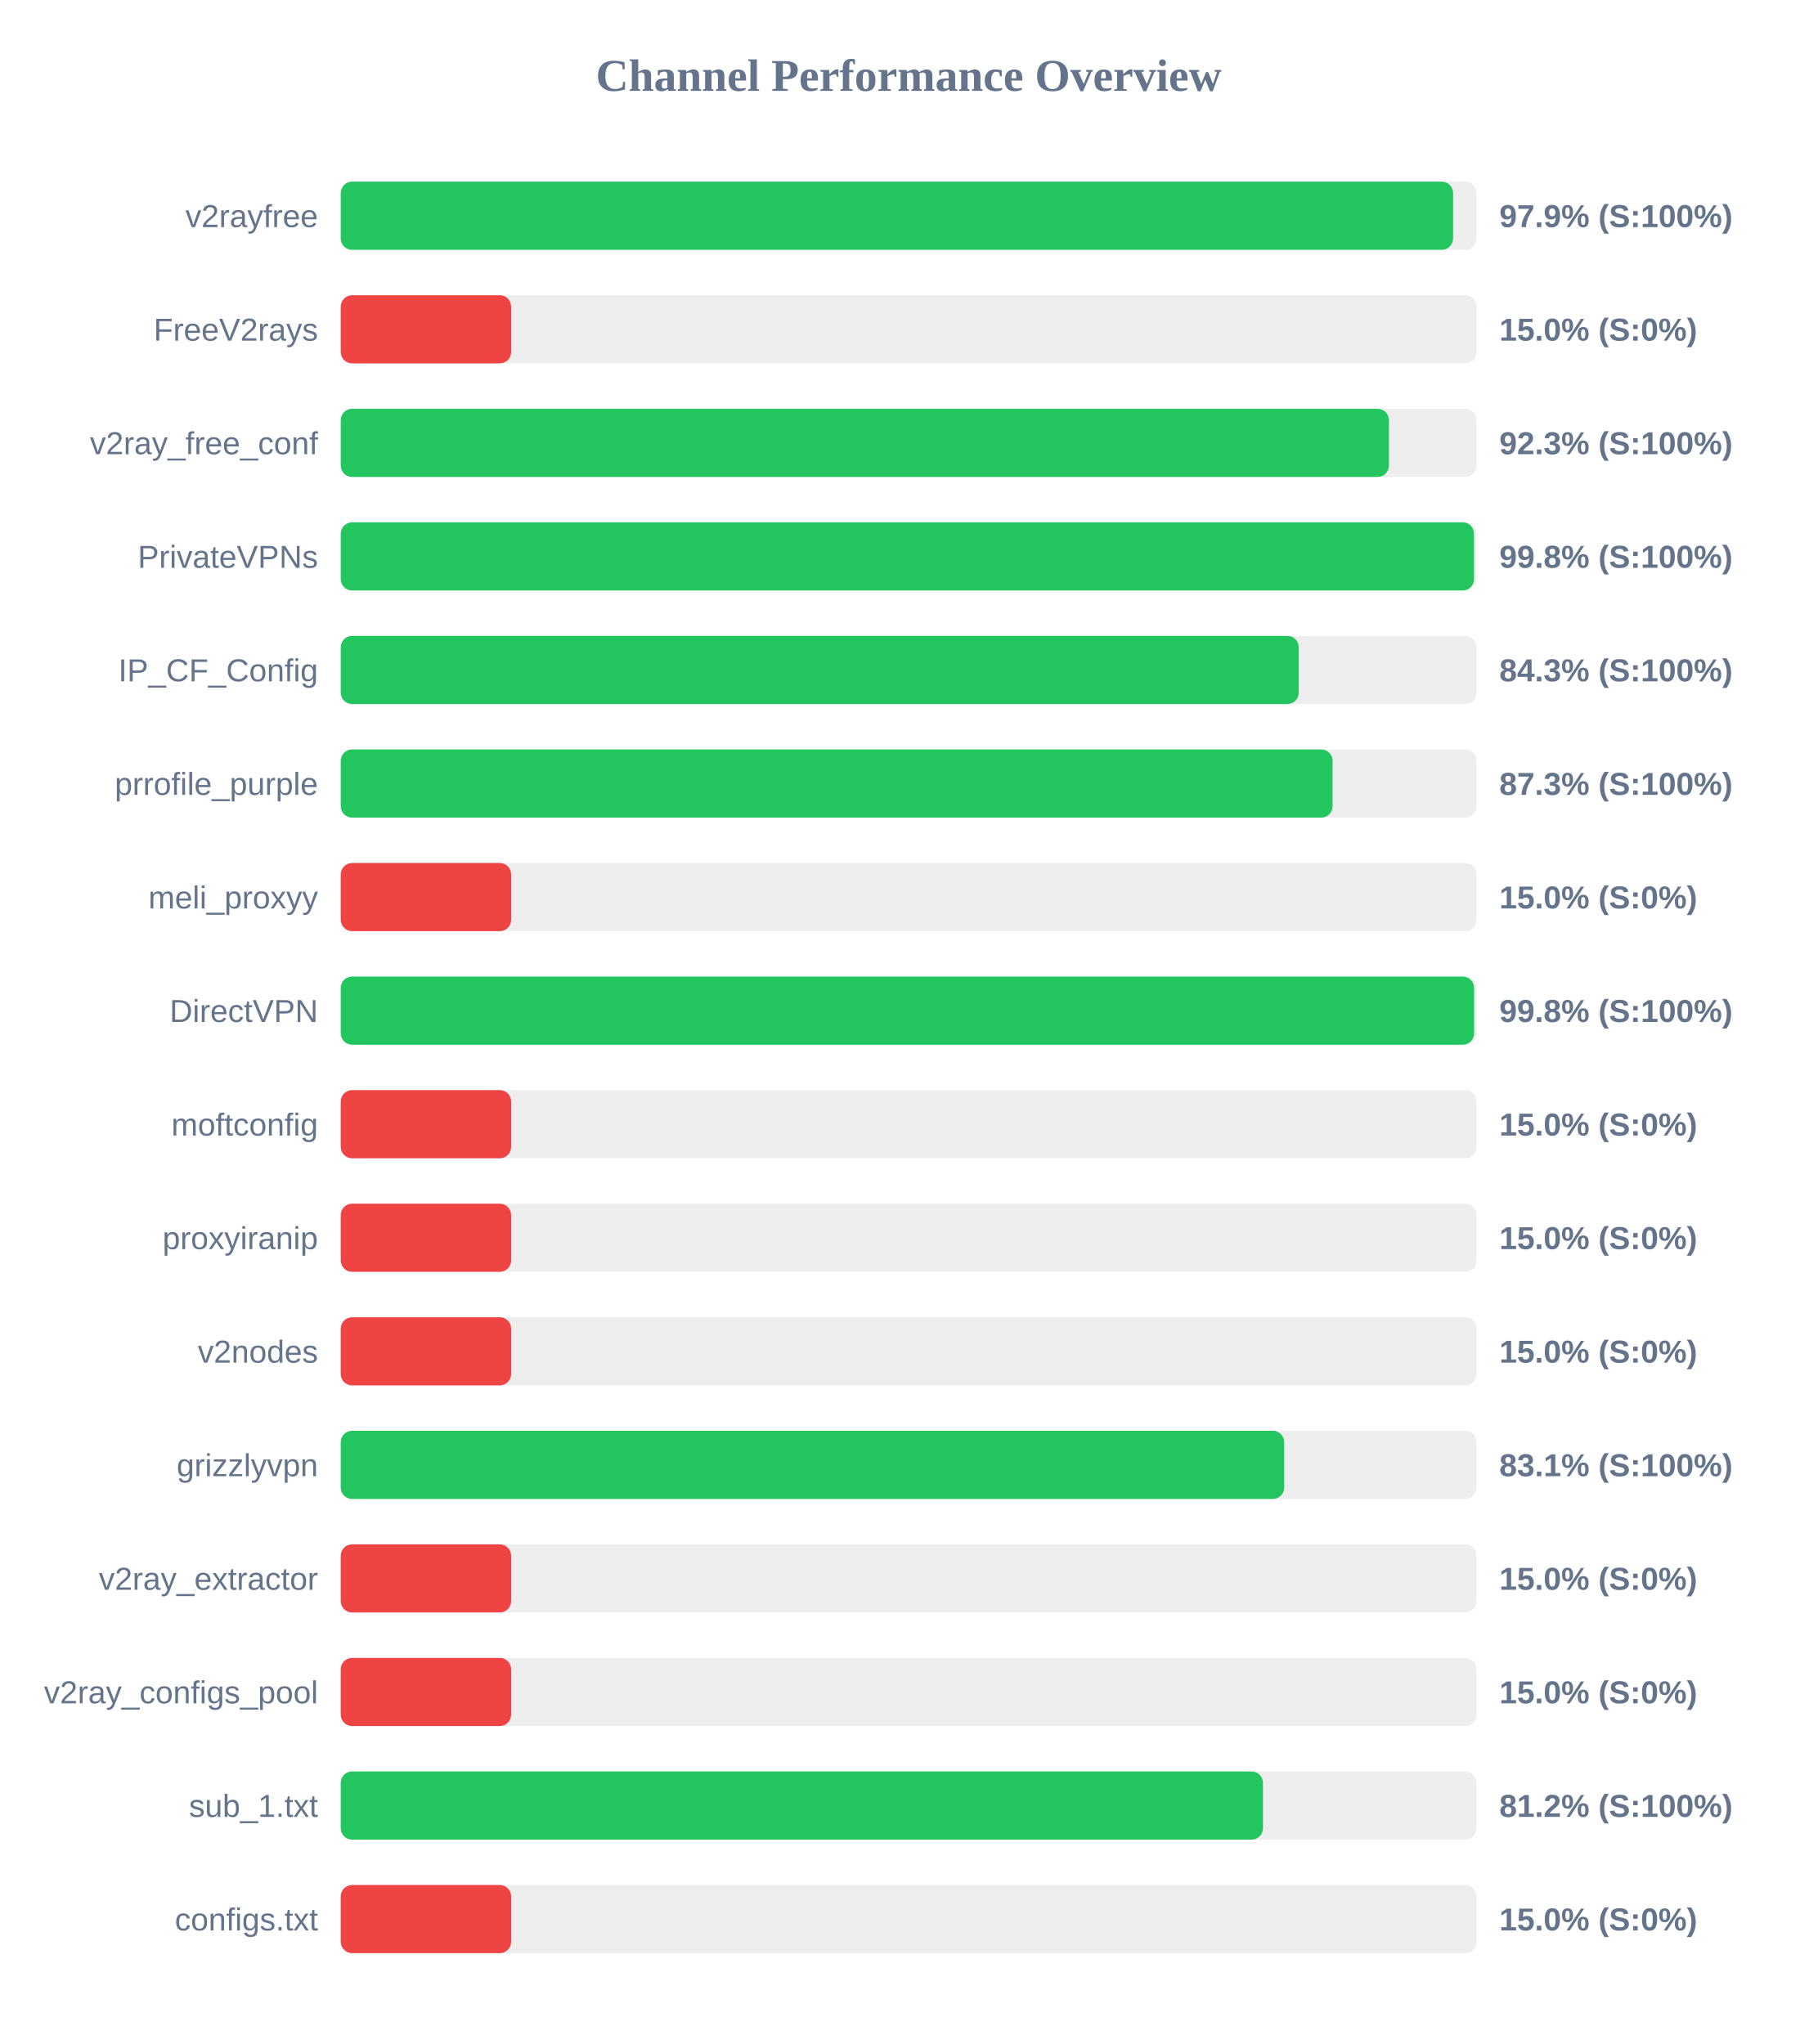
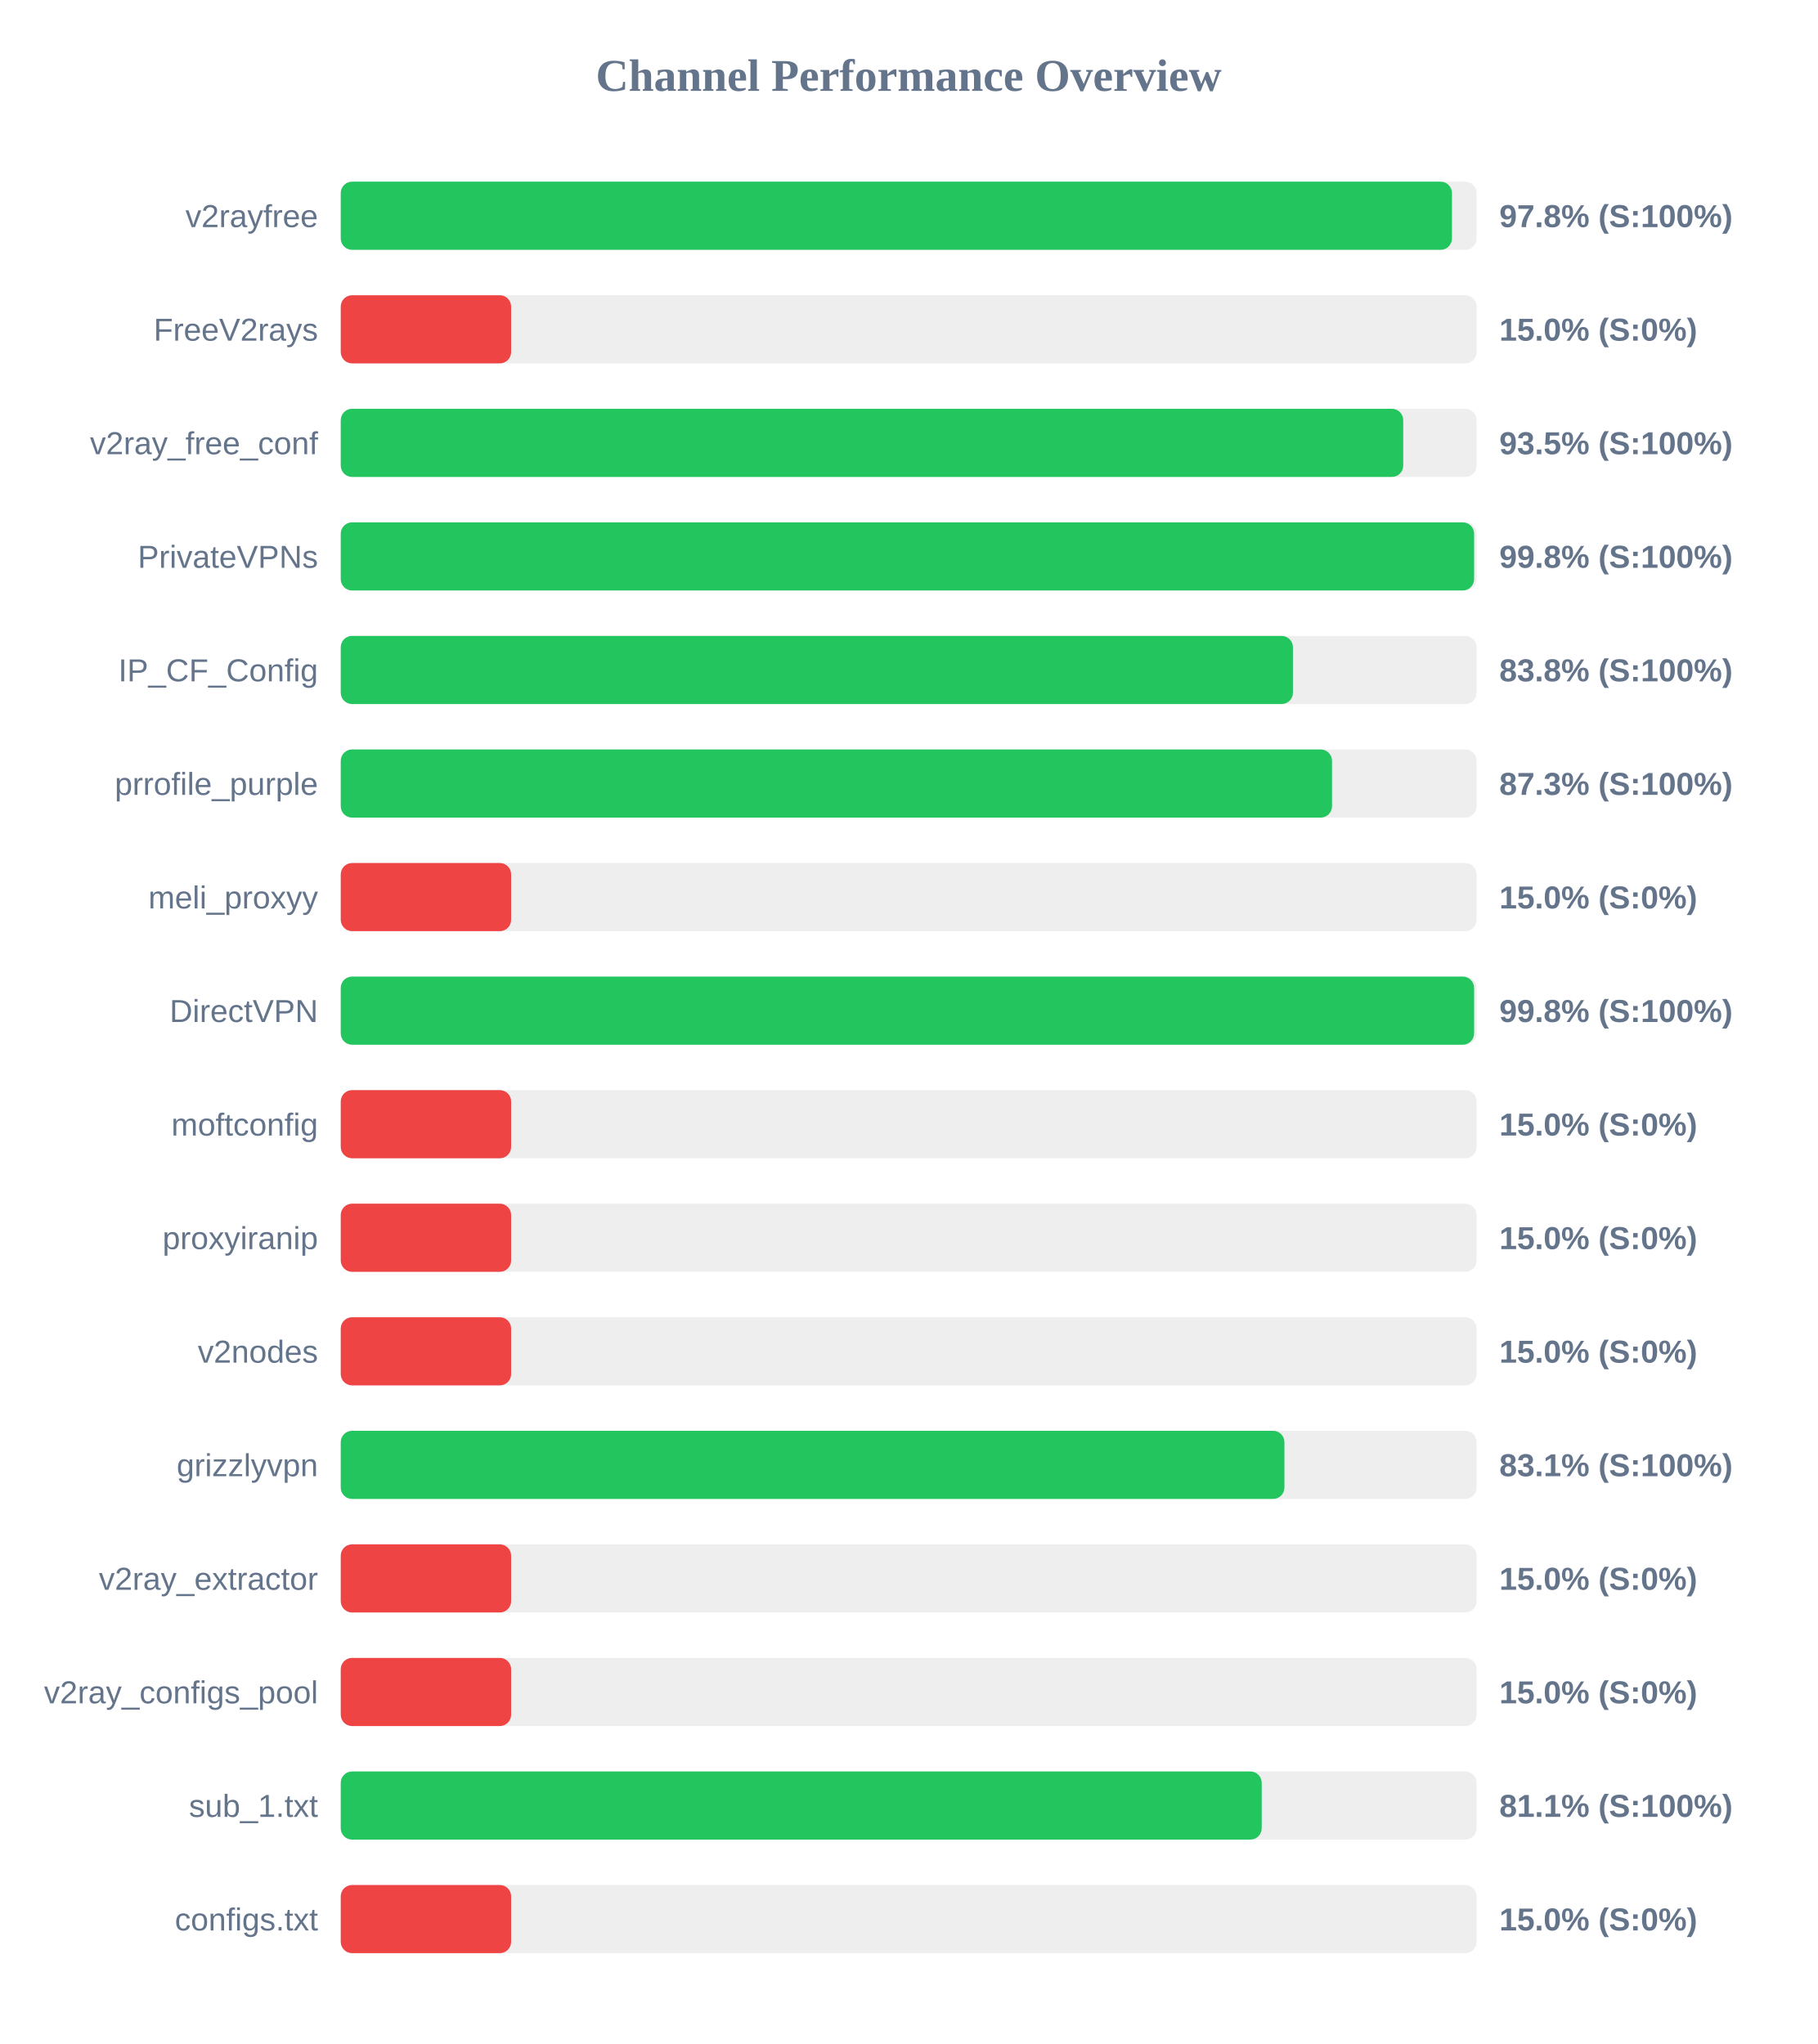
<svg xmlns="http://www.w3.org/2000/svg" width="800" height="900" version="1.1">
  <style>
        .row { font: 14px Arial; fill: #64748b; }
        .score { font: bold 14px Arial; fill: #64748b; }
    </style>
  <text x="400" y="40" text-anchor="middle" font-size="20px" font-weight="bold" fill="#64748b">Channel Performance Overview</text>
  <rect x="150" y="80" width="500" height="30" fill="#eee" rx="5" />
-   <rect x="150" y="80" width="489.65" height="30" fill="#22c55e" rx="5" />
+   <rect x="150" y="80" width="489.15" height="30" fill="#22c55e" rx="5" />
  <text x="140" y="100" text-anchor="end" class="row">v2rayfree</text>
-   <text x="660" y="100" text-anchor="start" class="score">97.9% (S:100%)</text>
+   <text x="660" y="100" text-anchor="start" class="score">97.8% (S:100%)</text>
  <rect x="150" y="130" width="500" height="30" fill="#eee" rx="5" />
  <rect x="150" y="130" width="75.0" height="30" fill="#ef4444" rx="5" />
  <text x="140" y="150" text-anchor="end" class="row">FreeV2rays</text>
  <text x="660" y="150" text-anchor="start" class="score">15.0% (S:0%)</text>
  <rect x="150" y="180" width="500" height="30" fill="#eee" rx="5" />
-   <rect x="150" y="180" width="461.4" height="30" fill="#22c55e" rx="5" />
+   <rect x="150" y="180" width="467.7" height="30" fill="#22c55e" rx="5" />
  <text x="140" y="200" text-anchor="end" class="row">v2ray_free_conf</text>
-   <text x="660" y="200" text-anchor="start" class="score">92.3% (S:100%)</text>
+   <text x="660" y="200" text-anchor="start" class="score">93.5% (S:100%)</text>
  <rect x="150" y="230" width="500" height="30" fill="#eee" rx="5" />
-   <rect x="150" y="230" width="498.85" height="30" fill="#22c55e" rx="5" />
+   <rect x="150" y="230" width="498.9" height="30" fill="#22c55e" rx="5" />
  <text x="140" y="250" text-anchor="end" class="row">PrivateVPNs</text>
  <text x="660" y="250" text-anchor="start" class="score">99.8% (S:100%)</text>
  <rect x="150" y="280" width="500" height="30" fill="#eee" rx="5" />
-   <rect x="150" y="280" width="421.7" height="30" fill="#22c55e" rx="5" />
+   <rect x="150" y="280" width="419.15" height="30" fill="#22c55e" rx="5" />
  <text x="140" y="300" text-anchor="end" class="row">IP_CF_Config</text>
-   <text x="660" y="300" text-anchor="start" class="score">84.3% (S:100%)</text>
+   <text x="660" y="300" text-anchor="start" class="score">83.8% (S:100%)</text>
  <rect x="150" y="330" width="500" height="30" fill="#eee" rx="5" />
-   <rect x="150" y="330" width="436.6" height="30" fill="#22c55e" rx="5" />
+   <rect x="150" y="330" width="436.35" height="30" fill="#22c55e" rx="5" />
  <text x="140" y="350" text-anchor="end" class="row">prrofile_purple</text>
  <text x="660" y="350" text-anchor="start" class="score">87.3% (S:100%)</text>
  <rect x="150" y="380" width="500" height="30" fill="#eee" rx="5" />
  <rect x="150" y="380" width="75.0" height="30" fill="#ef4444" rx="5" />
  <text x="140" y="400" text-anchor="end" class="row">meli_proxyy</text>
  <text x="660" y="400" text-anchor="start" class="score">15.0% (S:0%)</text>
  <rect x="150" y="430" width="500" height="30" fill="#eee" rx="5" />
  <rect x="150" y="430" width="498.9" height="30" fill="#22c55e" rx="5" />
  <text x="140" y="450" text-anchor="end" class="row">DirectVPN</text>
  <text x="660" y="450" text-anchor="start" class="score">99.8% (S:100%)</text>
  <rect x="150" y="480" width="500" height="30" fill="#eee" rx="5" />
  <rect x="150" y="480" width="75.0" height="30" fill="#ef4444" rx="5" />
  <text x="140" y="500" text-anchor="end" class="row">moftconfig</text>
  <text x="660" y="500" text-anchor="start" class="score">15.0% (S:0%)</text>
  <rect x="150" y="530" width="500" height="30" fill="#eee" rx="5" />
  <rect x="150" y="530" width="75.0" height="30" fill="#ef4444" rx="5" />
  <text x="140" y="550" text-anchor="end" class="row">proxyiranip</text>
  <text x="660" y="550" text-anchor="start" class="score">15.0% (S:0%)</text>
  <rect x="150" y="580" width="500" height="30" fill="#eee" rx="5" />
  <rect x="150" y="580" width="75.0" height="30" fill="#ef4444" rx="5" />
  <text x="140" y="600" text-anchor="end" class="row">v2nodes</text>
  <text x="660" y="600" text-anchor="start" class="score">15.0% (S:0%)</text>
  <rect x="150" y="630" width="500" height="30" fill="#eee" rx="5" />
-   <rect x="150" y="630" width="415.3" height="30" fill="#22c55e" rx="5" />
+   <rect x="150" y="630" width="415.4" height="30" fill="#22c55e" rx="5" />
  <text x="140" y="650" text-anchor="end" class="row">grizzlyvpn</text>
  <text x="660" y="650" text-anchor="start" class="score">83.1% (S:100%)</text>
  <rect x="150" y="680" width="500" height="30" fill="#eee" rx="5" />
  <rect x="150" y="680" width="75.0" height="30" fill="#ef4444" rx="5" />
  <text x="140" y="700" text-anchor="end" class="row">v2ray_extractor</text>
  <text x="660" y="700" text-anchor="start" class="score">15.0% (S:0%)</text>
  <rect x="150" y="730" width="500" height="30" fill="#eee" rx="5" />
  <rect x="150" y="730" width="75.0" height="30" fill="#ef4444" rx="5" />
  <text x="140" y="750" text-anchor="end" class="row">v2ray_configs_pool</text>
  <text x="660" y="750" text-anchor="start" class="score">15.0% (S:0%)</text>
  <rect x="150" y="780" width="500" height="30" fill="#eee" rx="5" />
-   <rect x="150" y="780" width="405.95" height="30" fill="#22c55e" rx="5" />
+   <rect x="150" y="780" width="405.4" height="30" fill="#22c55e" rx="5" />
  <text x="140" y="800" text-anchor="end" class="row">sub_1.txt</text>
-   <text x="660" y="800" text-anchor="start" class="score">81.2% (S:100%)</text>
+   <text x="660" y="800" text-anchor="start" class="score">81.1% (S:100%)</text>
  <rect x="150" y="830" width="500" height="30" fill="#eee" rx="5" />
  <rect x="150" y="830" width="75.0" height="30" fill="#ef4444" rx="5" />
  <text x="140" y="850" text-anchor="end" class="row">configs.txt</text>
  <text x="660" y="850" text-anchor="start" class="score">15.0% (S:0%)</text>
</svg>
